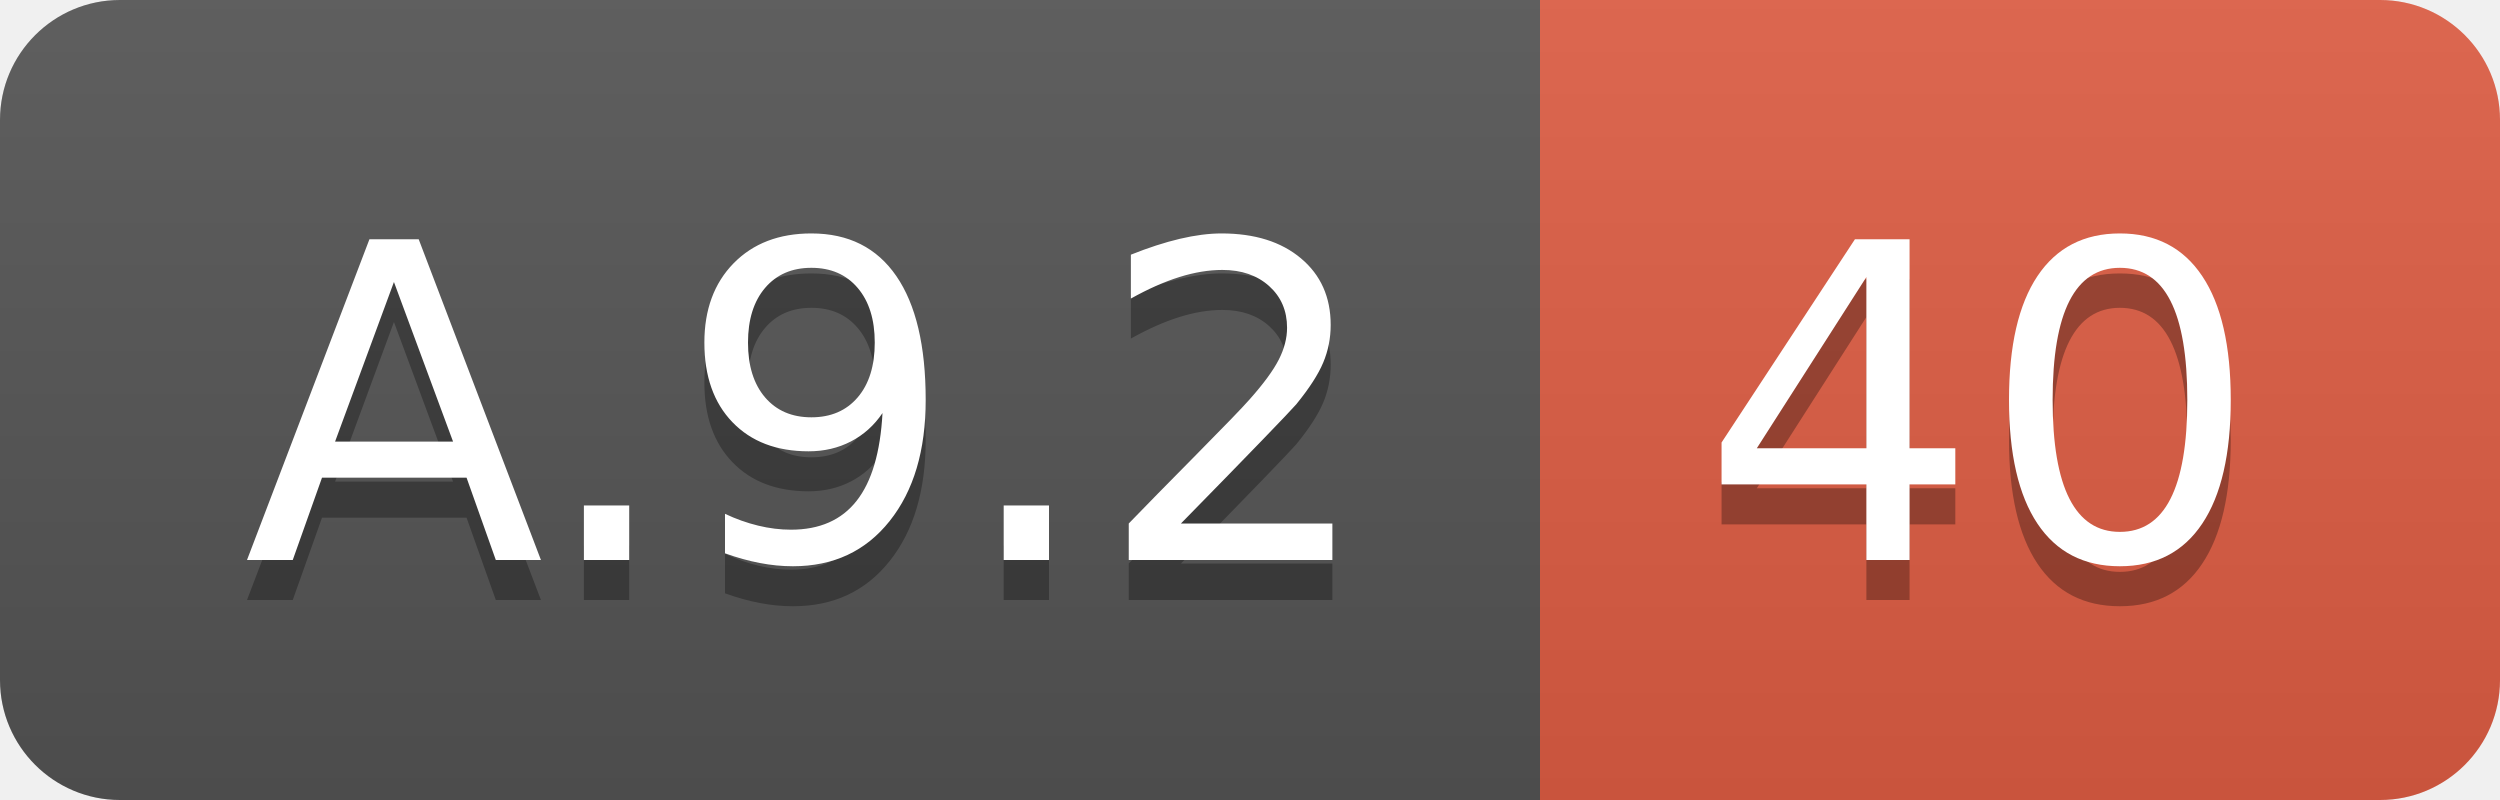
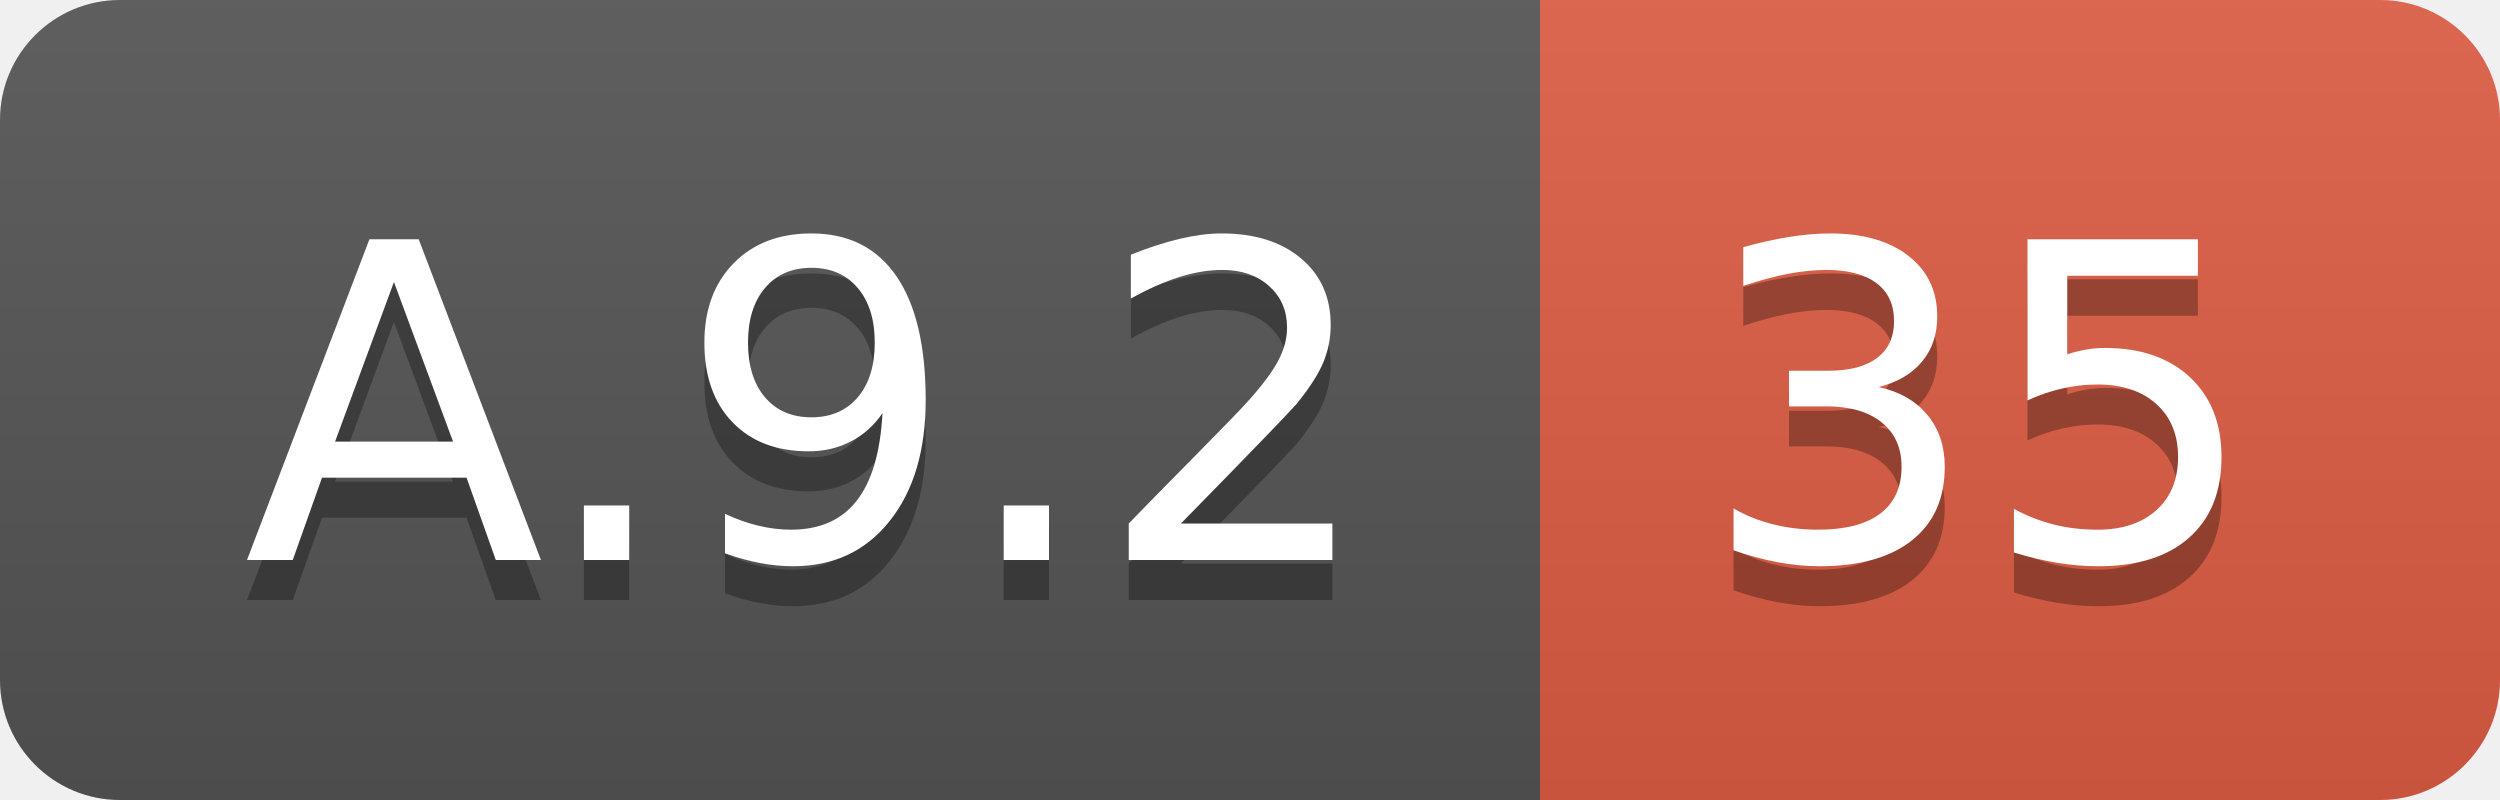
<svg xmlns="http://www.w3.org/2000/svg" width="62.5" height="20">
  <linearGradient id="smooth" x2="0" y2="100%">
    <stop offset="0" stop-color="#bbb" stop-opacity=".1" />
    <stop offset="1" stop-opacity=".1" />
  </linearGradient>
  <clipPath id="round">
    <rect width="62.5" height="20" rx="3" fill="#fff" />
  </clipPath>
  <g clip-path="url(#round)">
    <rect width="38.5" height="20" fill="#555" />
    <rect x="38.5" width="24.0" height="20" fill="#e05d44" />
    <rect width="62.5" height="20" fill="url(#smooth)" />
  </g>
  <g fill="#fff" text-anchor="middle" font-family="DejaVu Sans,Verdana,Geneva,sans-serif" font-size="110">
    <text x="202.5" y="150" fill="#010101" fill-opacity=".3" transform="scale(0.1)" textLength="285.0" lengthAdjust="spacing">A.9.2</text>
    <text x="202.5" y="140" transform="scale(0.1)" textLength="285.0" lengthAdjust="spacing">A.9.2</text>
-     <text x="495.0" y="150" fill="#010101" fill-opacity=".3" transform="scale(0.1)" textLength="140.0" lengthAdjust="spacing">40</text>
-     <text x="495.0" y="140" transform="scale(0.1)" textLength="140.0" lengthAdjust="spacing">40</text>
+     <text x="495.0" y="150" fill="#010101" fill-opacity=".3" transform="scale(0.1)" textLength="140.0" lengthAdjust="spacing">35</text>
+     <text x="495.0" y="140" transform="scale(0.1)" textLength="140.0" lengthAdjust="spacing">35</text>
  </g>
</svg>
